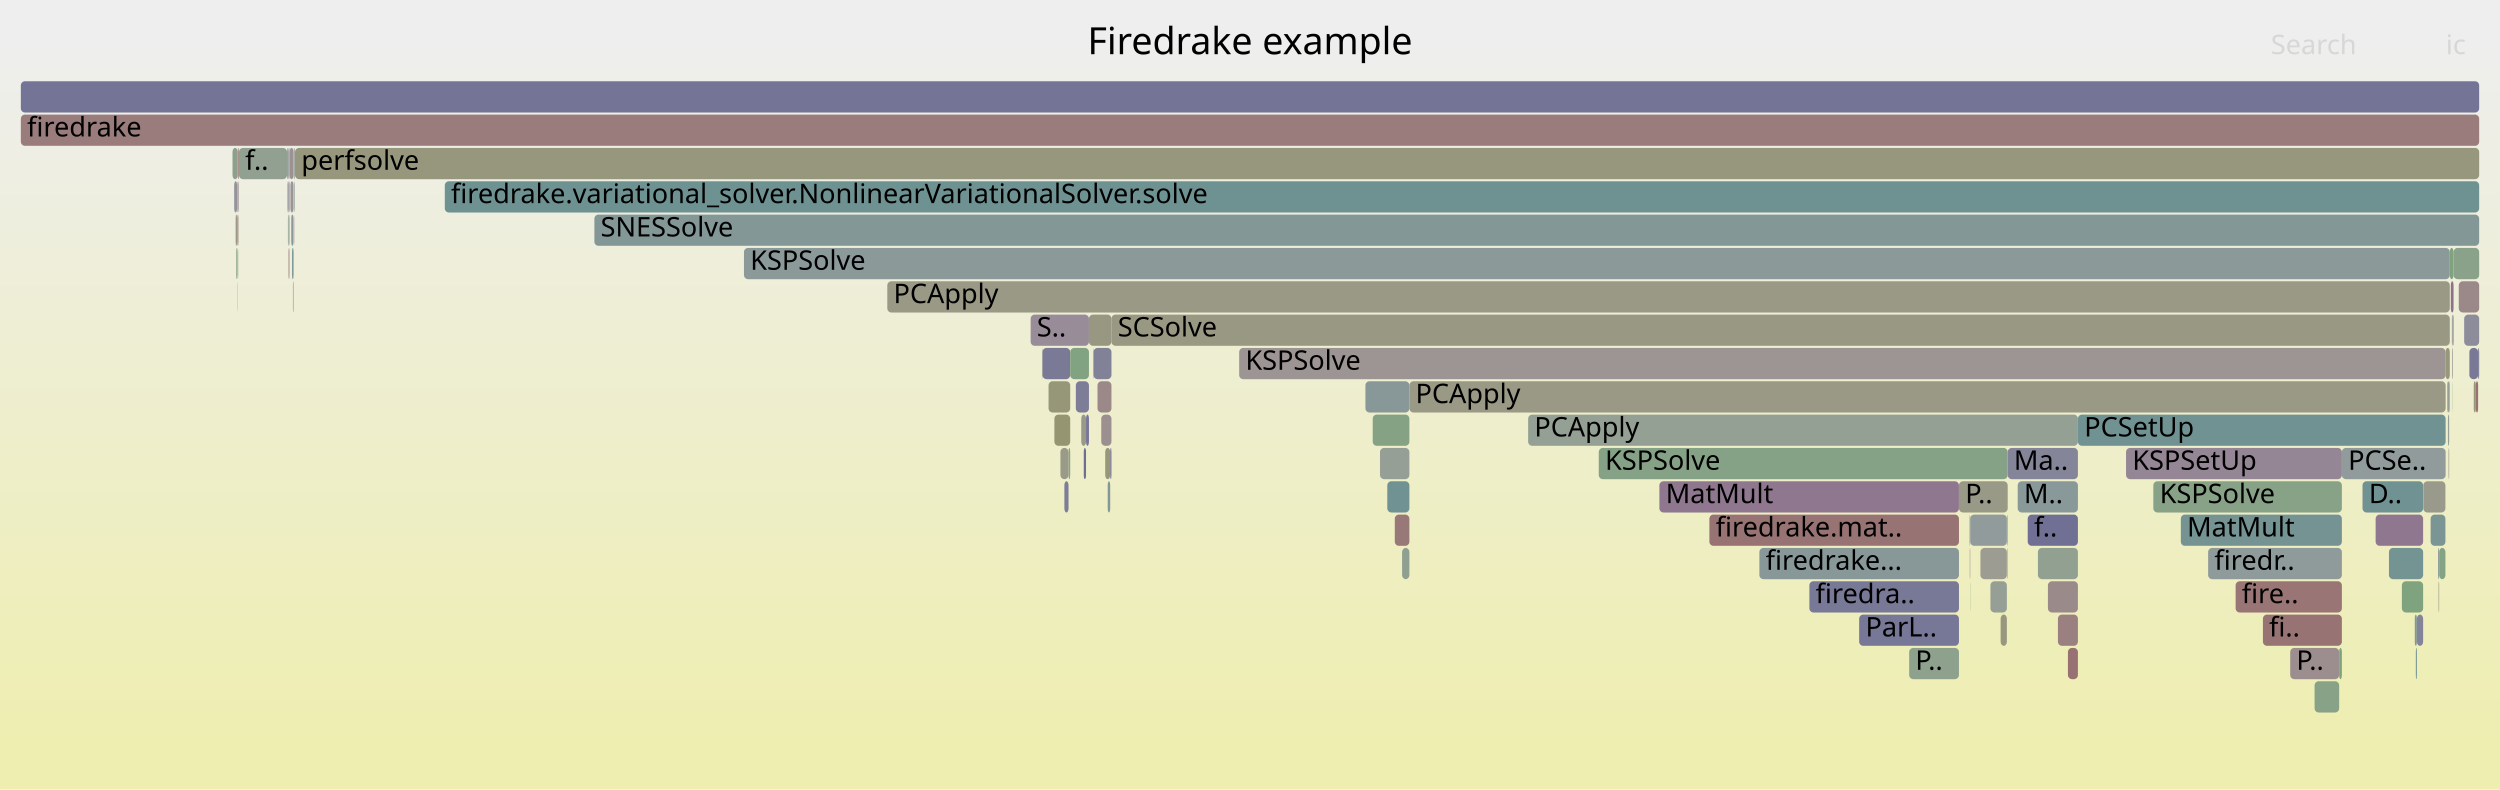
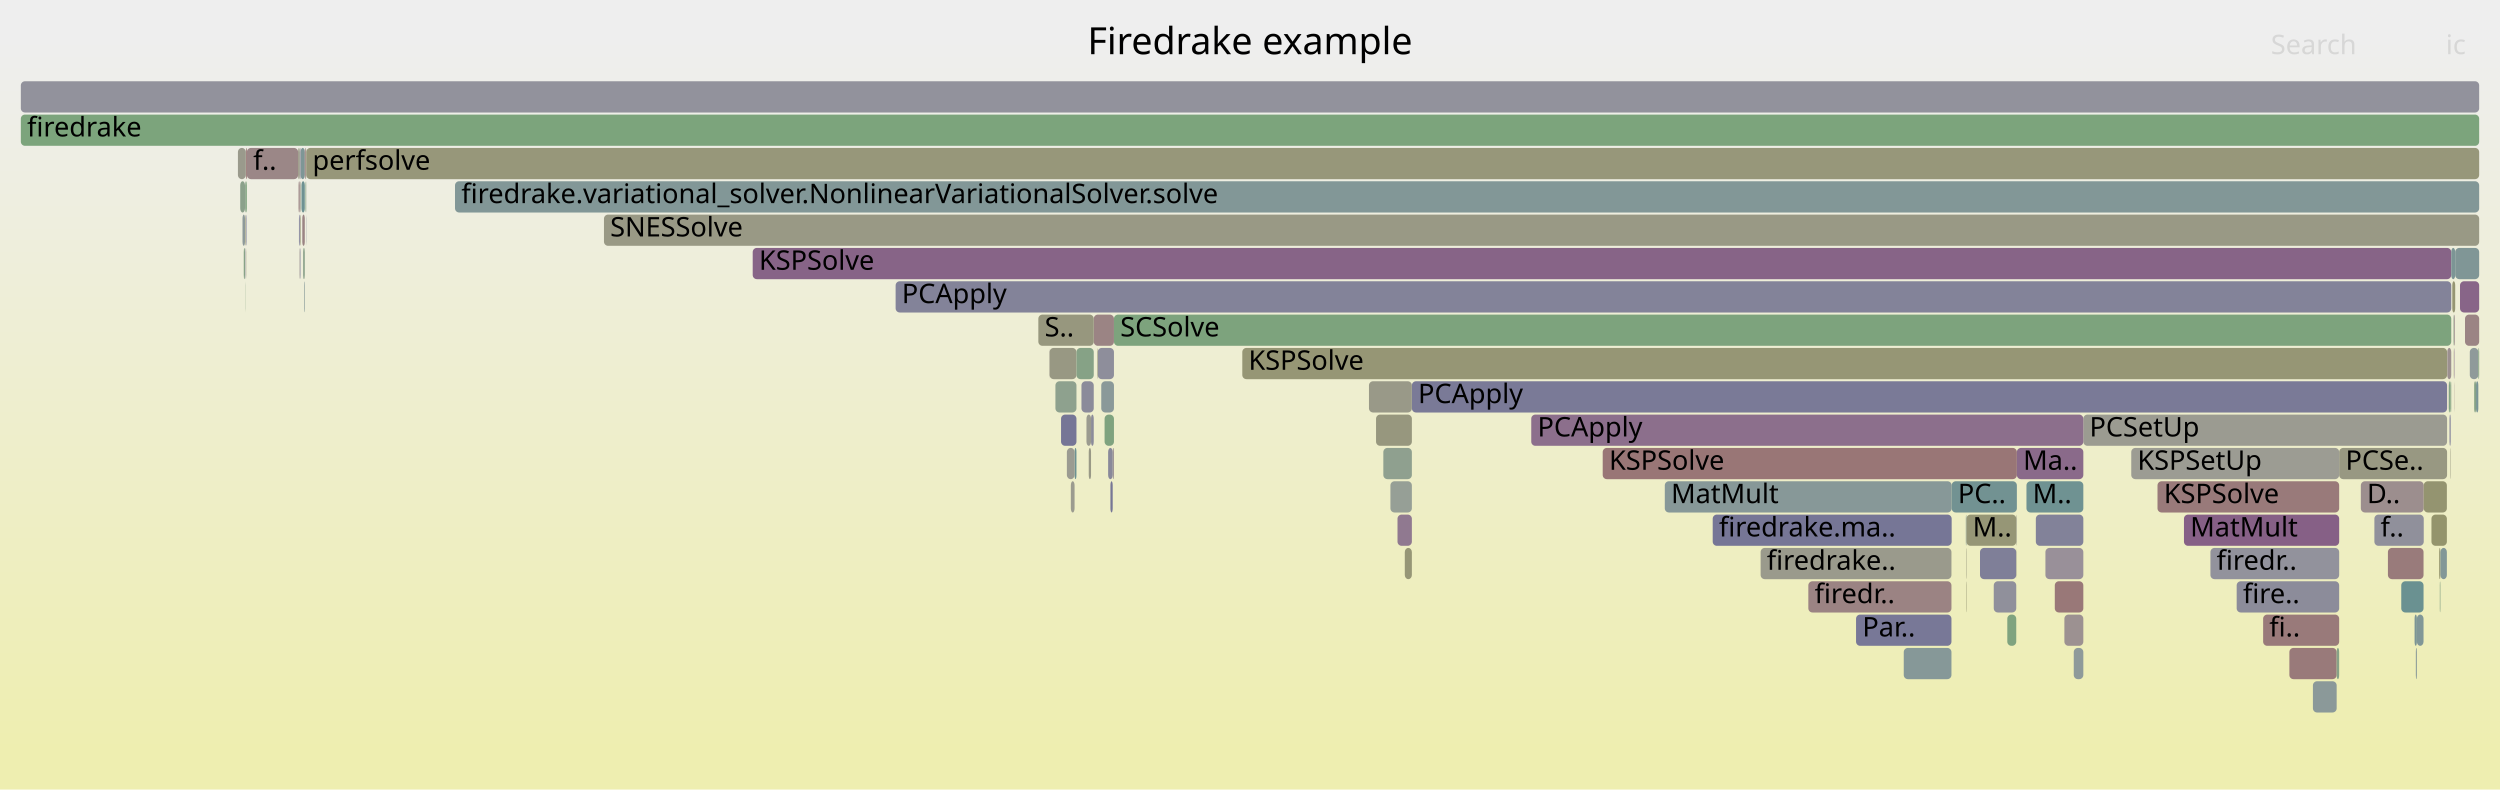
<svg xmlns="http://www.w3.org/2000/svg" version="1.1" width="1200" height="379" viewBox="0 0 1200 379">
  <defs>
    <linearGradient id="background" y1="0" y2="1" x1="0" x2="0">
      <stop stop-color="#eeeeee" offset="5%" />
      <stop stop-color="#eeeeb0" offset="95%" />
    </linearGradient>
  </defs>
  <style type="text/css">
	text { font-family:Verdana; font-size:13px; fill:rgb(0,0,0); }
	#search, #ignorecase { opacity:0.1; cursor:pointer; }
	#search:hover, #search.show, #ignorecase:hover, #ignorecase.show { opacity:1; }
	#subtitle { text-anchor:middle; font-color:rgb(160,160,160); }
	#title { text-anchor:middle; font-size:18px}
	#unzoom { cursor:pointer; }
	#frames &gt; *:hover { stroke:black; stroke-width:0.5; cursor:pointer; }
	.hide { display:none; }
	.parent { opacity:0.5; }
</style>
  <rect x="0.0" y="0" width="1200.0" height="379.0" fill="url(#background)" />
  <text id="title" x="600.00" y="26">Firedrake example</text>
  <text id="details" x="10.00" y="361"> </text>
  <text id="unzoom" x="10.00" y="26" class="hide">Reset Zoom</text>
  <text id="search" x="1090.00" y="26">Search</text>
  <text id="ignorecase" x="1174.00" y="26">ic</text>
  <text id="matched" x="1090.00" y="361"> </text>
  <g id="frames">
    <g>
-       <rect x="1166.7" y="247" width="7.1" height="15.0" fill="rgb(123.414,149.033,149.033)" rx="2" ry="2" />
-       <text x="1169.72" y="257.5" />
-     </g>
-     <g>
-       <rect x="494.7" y="151" width="28.0" height="15.0" fill="rgb(151.165,140.485,151.165)" rx="2" ry="2" />
-       <text x="497.67" y="161.5">S..</text>
-     </g>
-     <g>
-       <rect x="506.1" y="199" width="7.6" height="15.0" fill="rgb(148.906,148.906,113.93)" rx="2" ry="2" />
-       <text x="509.11" y="209.5" />
-     </g>
-     <g>
-       <rect x="114.1" y="71" width="0.5" height="15.0" fill="rgb(152.294,114.252,114.252)" rx="2" ry="2" />
-       <text x="117.12" y="81.5" />
-     </g>
-     <g>
-       <rect x="983.0" y="279" width="14.4" height="15.0" fill="rgb(155.339,137.599,137.599)" rx="2" ry="2" />
-       <text x="985.98" y="289.5" />
-     </g>
-     <g>
-       <rect x="945.5" y="263" width="0.2" height="15.0" fill="rgb(129.255,129.255,152.436)" rx="2" ry="2" />
-       <text x="948.53" y="273.5" />
-     </g>
-     <g>
-       <rect x="973.3" y="247" width="24.1" height="15.0" fill="rgb(111.716,111.716,149.042)" rx="2" ry="2" />
-       <text x="976.32" y="257.5">f..</text>
-     </g>
-     <g>
-       <rect x="1124.1" y="215" width="49.8" height="15.0" fill="rgb(144.996,154.629,154.629)" rx="2" ry="2" />
-       <text x="1127.11" y="225.5">PCSe..</text>
-     </g>
-     <g>
-       <rect x="114.4" y="103" width="0.2" height="15.0" fill="rgb(154.511,131.251,131.251)" rx="2" ry="2" />
-       <text x="117.39" y="113.5" />
-     </g>
-     <g>
-       <rect x="796.5" y="231" width="143.8" height="15.0" fill="rgb(143.302,120.337,143.302)" rx="2" ry="2" />
-       <text x="799.53" y="241.5">MatMult</text>
-     </g>
-     <g>
-       <rect x="1140.3" y="247" width="22.8" height="15.0" fill="rgb(142.691,118.772,142.691)" rx="2" ry="2" />
-       <text x="1143.33" y="257.5" />
-     </g>
-     <g>
-       <rect x="138.7" y="87" width="0.3" height="15.0" fill="rgb(138.132,138.132,154.155)" rx="2" ry="2" />
-       <text x="141.70" y="97.5" />
-     </g>
-     <g>
-       <rect x="113.9" y="119" width="0.2" height="15.0" fill="rgb(124.816,124.816,151.577)" rx="2" ry="2" />
-       <text x="116.91" y="129.5" />
-     </g>
-     <g>
-       <rect x="138.2" y="103" width="0.4" height="15.0" fill="rgb(147.285,159.744,147.285)" rx="2" ry="2" />
-       <text x="141.20" y="113.5" />
-     </g>
-     <g>
-       <rect x="1175.3" y="215" width="0.3" height="15.0" fill="rgb(154.37,154.37,140.409)" rx="2" ry="2" />
-       <text x="1178.33" y="225.5" />
-     </g>
-     <g>
-       <rect x="1189.5" y="167" width="0.5" height="15.0" fill="rgb(119.664,119.664,150.58)" rx="2" ry="2" />
-       <text x="1192.52" y="177.5" />
-     </g>
-     <g>
-       <rect x="111.6" y="71" width="2.5" height="15.0" fill="rgb(139.739,160.973,139.739)" rx="2" ry="2" />
-       <text x="114.60" y="81.5" />
-     </g>
-     <g>
-       <rect x="114.5" y="119" width="0.1" height="15.0" fill="rgb(133.938,161.917,133.938)" rx="2" ry="2" />
-       <text x="117.52" y="129.5" />
-     </g>
-     <g>
-       <rect x="997.4" y="199" width="176.5" height="15.0" fill="rgb(113.482,146.458,146.458)" rx="2" ry="2" />
-       <text x="1000.43" y="209.5">PCSetUp</text>
-     </g>
-     <g>
-       <rect x="114.7" y="71" width="23.1" height="15.0" fill="rgb(144.722,160.162,144.722)" rx="2" ry="2" />
-       <text x="117.68" y="81.5">f..</text>
-     </g>
-     <g>
-       <rect x="662.4" y="215" width="14.1" height="15.0" fill="rgb(149.675,159.355,149.675)" rx="2" ry="2" />
-       <text x="665.41" y="225.5" />
-     </g>
-     <g>
-       <rect x="1176.4" y="135" width="1.3" height="15.0" fill="rgb(140.134,112.219,140.134)" rx="2" ry="2" />
-       <text x="1179.38" y="145.5" />
-     </g>
-     <g>
-       <rect x="503.3" y="183" width="10.4" height="15.0" fill="rgb(150.353,150.353,120.942)" rx="2" ry="2" />
-       <text x="506.26" y="193.5" />
-     </g>
-     <g>
-       <rect x="113.8" y="87" width="0.3" height="15.0" fill="rgb(155.939,142.196,142.196)" rx="2" ry="2" />
-       <text x="116.77" y="97.5" />
-     </g>
-     <g>
-       <rect x="892.4" y="295" width="47.9" height="15.0" fill="rgb(119.458,119.458,150.54)" rx="2" ry="2" />
-       <text x="895.44" y="305.5">ParL..</text>
-     </g>
-     <g>
-       <rect x="1177.7" y="119" width="12.3" height="15.0" fill="rgb(137.877,161.276,137.877)" rx="2" ry="2" />
-       <text x="1180.72" y="129.5" />
-     </g>
-     <g>
-       <rect x="357.1" y="119" width="818.8" height="15.0" fill="rgb(138.607,152.972,152.972)" rx="2" ry="2" />
-       <text x="360.11" y="129.5">KSPSolve</text>
-     </g>
-     <g>
-       <rect x="1177.2" y="167" width="0.2" height="15.0" fill="rgb(140.581,160.836,140.581)" rx="2" ry="2" />
-       <text x="1180.23" y="177.5" />
-     </g>
-     <g>
-       <rect x="10.0" y="55" width="1180.0" height="15.0" fill="rgb(153.593,124.216,124.216)" rx="2" ry="2" />
+       <rect x="1035.6" y="231" width="87.2" height="15.0" fill="rgb(153.266,121.708,121.708)" rx="2" ry="2" />
+       <text x="1038.63" y="241.5">KSPSolve</text>
+     </g>
+     <g>
+       <rect x="670.8" y="247" width="6.9" height="15.0" fill="rgb(143.629,121.175,143.629)" rx="2" ry="2" />
+       <text x="673.83" y="257.5" />
+     </g>
+     <g>
+       <rect x="1098.9" y="311" width="22.7" height="15.0" fill="rgb(153.284,121.845,121.845)" rx="2" ry="2" />
+       <text x="1101.89" y="321.5" />
+     </g>
+     <g>
+       <rect x="146.7" y="71" width="0.3" height="15.0" fill="rgb(138.449,161.183,138.449)" rx="2" ry="2" />
+       <text x="149.73" y="81.5" />
+     </g>
+     <g>
+       <rect x="534.1" y="215" width="0.6" height="15.0" fill="rgb(156.604,147.294,147.294)" rx="2" ry="2" />
+       <text x="537.15" y="225.5" />
+     </g>
+     <g>
+       <rect x="144.7" y="87" width="1.6" height="15.0" fill="rgb(110.275,145.627,145.627)" rx="2" ry="2" />
+       <text x="147.67" y="97.5" />
+     </g>
+     <g>
+       <rect x="218.4" y="87" width="971.6" height="15.0" fill="rgb(129.941,150.725,150.725)" rx="2" ry="2" />
+       <text x="221.45" y="97.5">firedrake.variational_solver.NonlinearVariationalSolver.solve</text>
+     </g>
+     <g>
+       <rect x="1000.0" y="199" width="174.6" height="15.0" fill="rgb(155.31,155.31,144.966)" rx="2" ry="2" />
+       <text x="1002.96" y="209.5">PCSetUp</text>
+     </g>
+     <g>
+       <rect x="1159.6" y="311" width="0.5" height="15.0" fill="rgb(135.918,152.275,152.275)" rx="2" ry="2" />
+       <text x="1162.59" y="321.5" />
+     </g>
+     <g>
+       <rect x="1178.1" y="183" width="0.1" height="15.0" fill="rgb(154.334,129.893,129.893)" rx="2" ry="2" />
+       <text x="1181.07" y="193.5" />
+     </g>
+     <g>
+       <rect x="143.7" y="119" width="0.2" height="15.0" fill="rgb(156.745,148.38,148.38)" rx="2" ry="2" />
+       <text x="146.70" y="129.5" />
+     </g>
+     <g>
+       <rect x="799.1" y="231" width="137.7" height="15.0" fill="rgb(135.415,152.145,152.145)" rx="2" ry="2" />
+       <text x="802.12" y="241.5">MatMult</text>
+     </g>
+     <g>
+       <rect x="943.7" y="263" width="0.2" height="15.0" fill="rgb(151.051,151.051,124.324)" rx="2" ry="2" />
+       <text x="946.67" y="273.5" />
+     </g>
+     <g>
+       <rect x="943.6" y="247" width="0.3" height="15.0" fill="rgb(125.598,149.599,149.599)" rx="2" ry="2" />
+       <text x="946.57" y="257.5" />
+     </g>
+     <g>
+       <rect x="1178.5" y="119" width="11.5" height="15.0" fill="rgb(127.594,150.117,150.117)" rx="2" ry="2" />
+       <text x="1181.47" y="129.5" />
+     </g>
+     <g>
+       <rect x="118.3" y="103" width="0.2" height="15.0" fill="rgb(109.295,109.295,148.573)" rx="2" ry="2" />
+       <text x="121.27" y="113.5" />
+     </g>
+     <g>
+       <rect x="943.9" y="247" width="23.9" height="15.0" fill="rgb(149.792,149.792,118.223)" rx="2" ry="2" />
+       <text x="946.87" y="257.5">M..</text>
+     </g>
+     <g>
+       <rect x="822.1" y="247" width="114.7" height="15.0" fill="rgb(118.474,118.474,150.35)" rx="2" ry="2" />
+       <text x="825.10" y="257.5">firedrake.ma..</text>
+     </g>
+     <g>
+       <rect x="429.9" y="135" width="746.7" height="15.0" fill="rgb(130.726,130.726,152.721)" rx="2" ry="2" />
+       <text x="432.88" y="145.5">PCApply</text>
+     </g>
+     <g>
+       <rect x="525.0" y="151" width="9.7" height="15.0" fill="rgb(154.662,132.412,132.412)" rx="2" ry="2" />
+       <text x="527.96" y="161.5" />
+     </g>
+     <g>
+       <rect x="957.0" y="279" width="10.8" height="15.0" fill="rgb(144.365,144.365,155.361)" rx="2" ry="2" />
+       <text x="959.98" y="289.5" />
+     </g>
+     <g>
+       <rect x="116.4" y="103" width="1.2" height="15.0" fill="rgb(141.512,153.725,153.725)" rx="2" ry="2" />
+       <text x="119.39" y="113.5" />
+     </g>
+     <g>
+       <rect x="533.0" y="231" width="1.1" height="15.0" fill="rgb(119.186,119.186,150.488)" rx="2" ry="2" />
+       <text x="536.05" y="241.5" />
+     </g>
+     <g>
+       <rect x="117.9" y="135" width="0.1" height="15.0" fill="rgb(135.28,161.699,135.28)" rx="2" ry="2" />
+       <text x="120.86" y="145.5" />
+     </g>
+     <g>
+       <rect x="913.8" y="311" width="22.9" height="15.0" fill="rgb(134.007,151.78,151.78)" rx="2" ry="2" />
+       <text x="916.85" y="321.5" />
+     </g>
+     <g>
+       <rect x="1176.3" y="183" width="0.3" height="15.0" fill="rgb(131.868,162.254,131.868)" rx="2" ry="2" />
+       <text x="1179.32" y="193.5" />
+     </g>
+     <g>
+       <rect x="1177.7" y="151" width="0.2" height="15.0" fill="rgb(132.494,162.152,132.494)" rx="2" ry="2" />
+       <text x="1180.67" y="161.5" />
+     </g>
+     <g>
+       <rect x="1122.8" y="215" width="51.8" height="15.0" fill="rgb(152.308,152.308,130.417)" rx="2" ry="2" />
+       <text x="1125.84" y="225.5">PCSe..</text>
+     </g>
+     <g>
+       <rect x="596.3" y="167" width="578.3" height="15.0" fill="rgb(149.516,149.516,116.884)" rx="2" ry="2" />
+       <text x="599.27" y="177.5">KSPSolve</text>
+     </g>
+     <g>
+       <rect x="1178.2" y="151" width="0.2" height="15.0" fill="rgb(154.662,132.407,132.407)" rx="2" ry="2" />
+       <text x="1181.21" y="161.5" />
+     </g>
+     <g>
+       <rect x="1170.8" y="263" width="0.6" height="15.0" fill="rgb(147.809,147.809,108.614)" rx="2" ry="2" />
+       <text x="1173.84" y="273.5" />
+     </g>
+     <g>
+       <rect x="667.4" y="231" width="10.3" height="15.0" fill="rgb(149.785,159.337,149.785)" rx="2" ry="2" />
+       <text x="670.39" y="241.5" />
+     </g>
+     <g>
+       <rect x="118.0" y="71" width="0.5" height="15.0" fill="rgb(152.456,115.495,115.495)" rx="2" ry="2" />
+       <text x="121.00" y="81.5" />
+     </g>
+     <g>
+       <rect x="10.0" y="39" width="1180.0" height="15.0" fill="rgb(145.998,145.998,155.677)" rx="2" ry="2" />
+       <text x="13.00" y="49.5" />
+     </g>
+     <g>
+       <rect x="146.8" y="87" width="0.2" height="15.0" fill="rgb(146.815,159.821,146.815)" rx="2" ry="2" />
+       <text x="149.81" y="97.5" />
+     </g>
+     <g>
+       <rect x="509.3" y="199" width="7.4" height="15.0" fill="rgb(118.408,118.408,150.337)" rx="2" ry="2" />
+       <text x="512.33" y="209.5" />
+     </g>
+     <g>
+       <rect x="1175.5" y="183" width="0.8" height="15.0" fill="rgb(128.766,162.759,128.766)" rx="2" ry="2" />
+       <text x="1178.54" y="193.5" />
+     </g>
+     <g>
+       <rect x="967.8" y="247" width="0.1" height="15.0" fill="rgb(148.596,148.596,112.428)" rx="2" ry="2" />
+       <text x="970.75" y="257.5" />
+     </g>
+     <g>
+       <rect x="526.9" y="167" width="7.8" height="15.0" fill="rgb(141.575,141.575,154.821)" rx="2" ry="2" />
+       <text x="529.86" y="177.5" />
+     </g>
+     <g>
+       <rect x="1177.8" y="167" width="0.1" height="15.0" fill="rgb(147.959,147.959,109.34)" rx="2" ry="2" />
+       <text x="1180.81" y="177.5" />
+     </g>
+     <g>
+       <rect x="963.5" y="295" width="4.3" height="15.0" fill="rgb(127.26,163.004,127.26)" rx="2" ry="2" />
+       <text x="966.55" y="305.5" />
+     </g>
+     <g>
+       <rect x="1176.1" y="215" width="0.2" height="15.0" fill="rgb(152.078,152.078,129.3)" rx="2" ry="2" />
+       <text x="1179.10" y="225.5" />
+     </g>
+     <g>
+       <rect x="769.3" y="215" width="198.8" height="15.0" fill="rgb(152.757,117.801,117.801)" rx="2" ry="2" />
+       <text x="772.35" y="225.5">KSPSolve</text>
+     </g>
+     <g>
+       <rect x="995.4" y="311" width="4.6" height="15.0" fill="rgb(142.414,153.959,153.959)" rx="2" ry="2" />
+       <text x="998.43" y="321.5" />
+     </g>
+     <g>
+       <rect x="530.2" y="199" width="4.5" height="15.0" fill="rgb(127.009,163.045,127.009)" rx="2" ry="2" />
+       <text x="533.24" y="209.5" />
+     </g>
+     <g>
+       <rect x="145.1" y="103" width="1.2" height="15.0" fill="rgb(154.64,132.24,132.24)" rx="2" ry="2" />
+       <text x="148.08" y="113.5" />
+     </g>
+     <g>
+       <rect x="498.4" y="151" width="26.6" height="15.0" fill="rgb(151.32,151.32,125.629)" rx="2" ry="2" />
+       <text x="501.43" y="161.5">S..</text>
+     </g>
+     <g>
+       <rect x="114.2" y="71" width="3.8" height="15.0" fill="rgb(154.318,154.318,140.159)" rx="2" ry="2" />
+       <text x="117.21" y="81.5" />
+     </g>
+     <g>
+       <rect x="1048.3" y="247" width="74.5" height="15.0" fill="rgb(133.973,96.43,133.973)" rx="2" ry="2" />
+       <text x="1051.30" y="257.5">MatMult</text>
+     </g>
+     <g>
+       <rect x="735.0" y="199" width="265.0" height="15.0" fill="rgb(139.811,111.391,139.811)" rx="2" ry="2" />
+       <text x="738.01" y="209.5">PCApply</text>
+     </g>
+     <g>
+       <rect x="950.4" y="263" width="17.4" height="15.0" fill="rgb(126.617,126.617,151.926)" rx="2" ry="2" />
+       <text x="953.43" y="273.5" />
+     </g>
+     <g>
+       <rect x="1061.0" y="263" width="61.8" height="15.0" fill="rgb(145.958,145.958,155.669)" rx="2" ry="2" />
+       <text x="1063.96" y="273.5">firedr..</text>
+     </g>
+     <g>
+       <rect x="1171.1" y="279" width="0.3" height="15.0" fill="rgb(134.337,161.852,134.337)" rx="2" ry="2" />
+       <text x="1174.11" y="289.5" />
+     </g>
+     <g>
+       <rect x="523.7" y="199" width="1.3" height="15.0" fill="rgb(138.553,138.553,154.236)" rx="2" ry="2" />
+       <text x="526.69" y="209.5" />
+     </g>
+     <g>
+       <rect x="1073.6" y="279" width="49.2" height="15.0" fill="rgb(139.597,139.597,154.438)" rx="2" ry="2" />
+       <text x="1076.62" y="289.5">fire..</text>
+     </g>
+     <g>
+       <rect x="943.7" y="279" width="0.2" height="15.0" fill="rgb(149.417,149.417,116.407)" rx="2" ry="2" />
+       <text x="946.75" y="289.5" />
+     </g>
+     <g>
+       <rect x="10.0" y="55" width="1180.0" height="15.0" fill="rgb(123.732,163.578,123.732)" rx="2" ry="2" />
      <text x="13.00" y="65.5">firedrake</text>
    </g>
    <g>
-       <rect x="1163.2" y="231" width="10.6" height="15.0" fill="rgb(154.238,154.238,139.768)" rx="2" ry="2" />
-       <text x="1166.18" y="241.5" />
-     </g>
-     <g>
-       <rect x="519.0" y="199" width="2.3" height="15.0" fill="rgb(153.362,153.362,135.524)" rx="2" ry="2" />
-       <text x="521.96" y="209.5" />
-     </g>
-     <g>
-       <rect x="655.4" y="183" width="21.1" height="15.0" fill="rgb(135.809,152.247,152.247)" rx="2" ry="2" />
-       <text x="658.35" y="193.5" />
-     </g>
-     <g>
-       <rect x="945.4" y="247" width="0.3" height="15.0" fill="rgb(152.605,152.605,131.854)" rx="2" ry="2" />
-       <text x="948.42" y="257.5" />
-     </g>
-     <g>
-       <rect x="500.2" y="167" width="0.2" height="15.0" fill="rgb(151.276,151.276,125.414)" rx="2" ry="2" />
-       <text x="503.23" y="177.5" />
-     </g>
-     <g>
-       <rect x="1099.3" y="311" width="23.5" height="15.0" fill="rgb(155.948,142.268,142.268)" rx="2" ry="2" />
-       <text x="1102.26" y="321.5">P..</text>
-     </g>
-     <g>
-       <rect x="1159.6" y="311" width="0.5" height="15.0" fill="rgb(111.887,146.045,146.045)" rx="2" ry="2" />
-       <text x="1162.60" y="321.5" />
-     </g>
-     <g>
-       <rect x="137.8" y="71" width="0.8" height="15.0" fill="rgb(143.786,154.315,154.315)" rx="2" ry="2" />
-       <text x="140.78" y="81.5" />
-     </g>
-     <g>
-       <rect x="1170.5" y="279" width="0.3" height="15.0" fill="rgb(153.559,153.559,136.477)" rx="2" ry="2" />
-       <text x="1173.52" y="289.5" />
-     </g>
-     <g>
-       <rect x="531.7" y="231" width="1.2" height="15.0" fill="rgb(130.364,150.835,150.835)" rx="2" ry="2" />
-       <text x="534.69" y="241.5" />
-     </g>
-     <g>
-       <rect x="138.4" y="119" width="0.2" height="15.0" fill="rgb(152.537,116.119,116.119)" rx="2" ry="2" />
-       <text x="141.44" y="129.5" />
-     </g>
-     <g>
-       <rect x="114.3" y="87" width="0.3" height="15.0" fill="rgb(155.854,141.549,141.549)" rx="2" ry="2" />
-       <text x="117.26" y="97.5" />
-     </g>
-     <g>
-       <rect x="1187.4" y="183" width="1.0" height="15.0" fill="rgb(150.621,150.621,122.242)" rx="2" ry="2" />
-       <text x="1190.41" y="193.5" />
-     </g>
-     <g>
-       <rect x="285.3" y="103" width="904.7" height="15.0" fill="rgb(130.782,150.944,150.944)" rx="2" ry="2" />
-       <text x="288.29" y="113.5">SNESSolve</text>
-     </g>
-     <g>
-       <rect x="960.3" y="295" width="3.0" height="15.0" fill="rgb(151.819,151.819,128.046)" rx="2" ry="2" />
-       <text x="963.33" y="305.5" />
-     </g>
-     <g>
-       <rect x="1175.0" y="199" width="0.6" height="15.0" fill="rgb(148.968,159.47,148.968)" rx="2" ry="2" />
-       <text x="1178.02" y="209.5" />
-     </g>
-     <g>
-       <rect x="950.6" y="263" width="12.7" height="15.0" fill="rgb(155.68,155.68,146.757)" rx="2" ry="2" />
-       <text x="953.59" y="273.5" />
-     </g>
-     <g>
-       <rect x="140.2" y="119" width="0.7" height="15.0" fill="rgb(112.715,146.259,146.259)" rx="2" ry="2" />
-       <text x="143.16" y="129.5" />
-     </g>
-     <g>
-       <rect x="1176.9" y="151" width="0.3" height="15.0" fill="rgb(123.093,148.95,148.95)" rx="2" ry="2" />
-       <text x="1179.90" y="161.5" />
-     </g>
-     <g>
-       <rect x="1059.9" y="263" width="64.2" height="15.0" fill="rgb(142.732,154.042,154.042)" rx="2" ry="2" />
-       <text x="1062.92" y="273.5">firedr..</text>
-     </g>
-     <g>
-       <rect x="987.8" y="295" width="9.6" height="15.0" fill="rgb(154.031,127.575,127.575)" rx="2" ry="2" />
-       <text x="990.80" y="305.5" />
-     </g>
-     <g>
-       <rect x="521.3" y="199" width="1.4" height="15.0" fill="rgb(118.367,118.367,150.329)" rx="2" ry="2" />
-       <text x="524.34" y="209.5" />
-     </g>
-     <g>
-       <rect x="500.4" y="167" width="13.3" height="15.0" fill="rgb(121.578,121.578,150.951)" rx="2" ry="2" />
-       <text x="503.41" y="177.5" />
-     </g>
-     <g>
-       <rect x="940.3" y="231" width="23.4" height="15.0" fill="rgb(153.488,153.488,136.134)" rx="2" ry="2" />
-       <text x="943.32" y="241.5">P..</text>
-     </g>
-     <g>
-       <rect x="141.5" y="103" width="0.1" height="15.0" fill="rgb(138.936,109.149,138.936)" rx="2" ry="2" />
-       <text x="144.52" y="113.5" />
-     </g>
-     <g>
-       <rect x="963.3" y="247" width="0.1" height="15.0" fill="rgb(147.043,159.784,147.043)" rx="2" ry="2" />
-       <text x="966.30" y="257.5" />
-     </g>
-     <g>
-       <rect x="524.9" y="167" width="8.6" height="15.0" fill="rgb(129.376,129.376,152.46)" rx="2" ry="2" />
-       <text x="527.88" y="177.5" />
-     </g>
-     <g>
-       <rect x="963.5" y="263" width="0.2" height="15.0" fill="rgb(127.216,127.216,152.042)" rx="2" ry="2" />
-       <text x="966.53" y="273.5" />
-     </g>
-     <g>
-       <rect x="425.9" y="135" width="750.0" height="15.0" fill="rgb(153.061,153.061,134.063)" rx="2" ry="2" />
-       <text x="428.89" y="145.5">PCApply</text>
-     </g>
-     <g>
-       <rect x="1122.8" y="311" width="1.3" height="15.0" fill="rgb(124.666,163.426,124.666)" rx="2" ry="2" />
-       <text x="1125.81" y="321.5" />
-     </g>
-     <g>
-       <rect x="1170.3" y="263" width="0.5" height="15.0" fill="rgb(133.062,151.535,151.535)" rx="2" ry="2" />
-       <text x="1173.25" y="273.5" />
-     </g>
-     <g>
-       <rect x="1134.0" y="231" width="29.1" height="15.0" fill="rgb(112.822,146.287,146.287)" rx="2" ry="2" />
-       <text x="1137.04" y="241.5">D..</text>
-     </g>
-     <g>
-       <rect x="733.5" y="199" width="263.9" height="15.0" fill="rgb(148.267,159.585,148.267)" rx="2" ry="2" />
-       <text x="736.48" y="209.5">PCApply</text>
-     </g>
-     <g>
-       <rect x="140.6" y="135" width="0.3" height="15.0" fill="rgb(151.874,151.874,128.314)" rx="2" ry="2" />
-       <text x="143.63" y="145.5" />
-     </g>
-     <g>
-       <rect x="113.4" y="119" width="0.4" height="15.0" fill="rgb(135.694,161.631,135.694)" rx="2" ry="2" />
-       <text x="116.44" y="129.5" />
-     </g>
-     <g>
-       <rect x="669.5" y="247" width="7.0" height="15.0" fill="rgb(153.081,120.29,120.29)" rx="2" ry="2" />
-       <text x="672.45" y="257.5" />
-     </g>
-     <g>
-       <rect x="141.4" y="71" width="0.2" height="15.0" fill="rgb(136.17,161.554,136.17)" rx="2" ry="2" />
-       <text x="144.38" y="81.5" />
-     </g>
-     <g>
-       <rect x="1174.6" y="183" width="0.2" height="15.0" fill="rgb(155.03,135.231,135.231)" rx="2" ry="2" />
-       <text x="1177.58" y="193.5" />
-     </g>
-     <g>
-       <rect x="1086.2" y="295" width="37.9" height="15.0" fill="rgb(152.403,115.093,115.093)" rx="2" ry="2" />
-       <text x="1089.15" y="305.5">fi..</text>
-     </g>
-     <g>
-       <rect x="1175.6" y="183" width="0.3" height="15.0" fill="rgb(151.937,151.937,128.62)" rx="2" ry="2" />
-       <text x="1178.55" y="193.5" />
-     </g>
-     <g>
-       <rect x="141.6" y="71" width="1048.4" height="15.0" fill="rgb(151.373,151.373,125.885)" rx="2" ry="2" />
-       <text x="144.63" y="81.5">perfsolve</text>
-     </g>
-     <g>
-       <rect x="963.4" y="247" width="0.3" height="15.0" fill="rgb(147.361,159.732,147.361)" rx="2" ry="2" />
-       <text x="966.44" y="257.5" />
-     </g>
-     <g>
-       <rect x="1073.1" y="279" width="51.0" height="15.0" fill="rgb(152.606,116.648,116.648)" rx="2" ry="2" />
-       <text x="1076.05" y="289.5">fire..</text>
-     </g>
-     <g>
-       <rect x="113.8" y="103" width="0.3" height="15.0" fill="rgb(122.868,122.868,151.2)" rx="2" ry="2" />
-       <text x="116.84" y="113.5" />
-     </g>
-     <g>
-       <rect x="112.4" y="87" width="1.4" height="15.0" fill="rgb(146.885,146.885,155.849)" rx="2" ry="2" />
-       <text x="115.40" y="97.5" />
-     </g>
-     <g>
-       <rect x="1185.3" y="167" width="4.2" height="15.0" fill="rgb(120.725,120.725,150.786)" rx="2" ry="2" />
-       <text x="1188.28" y="177.5" />
-     </g>
-     <g>
-       <rect x="955.4" y="279" width="7.9" height="15.0" fill="rgb(149.939,159.312,149.939)" rx="2" ry="2" />
-       <text x="958.45" y="289.5" />
-     </g>
-     <g>
-       <rect x="141.0" y="71" width="0.4" height="15.0" fill="rgb(147.092,147.092,155.889)" rx="2" ry="2" />
-       <text x="143.99" y="81.5" />
-     </g>
-     <g>
-       <rect x="526.8" y="183" width="6.7" height="15.0" fill="rgb(155.097,135.745,135.745)" rx="2" ry="2" />
-       <text x="529.75" y="193.5" />
-     </g>
-     <g>
-       <rect x="594.8" y="167" width="579.1" height="15.0" fill="rgb(156.669,147.798,147.798)" rx="2" ry="2" />
-       <text x="597.80" y="177.5">KSPSolve</text>
-     </g>
-     <g>
-       <rect x="139.0" y="71" width="1.9" height="15.0" fill="rgb(156.487,146.397,146.397)" rx="2" ry="2" />
-       <text x="141.99" y="81.5" />
-     </g>
-     <g>
-       <rect x="141.5" y="87" width="0.1" height="15.0" fill="rgb(154.058,127.776,127.776)" rx="2" ry="2" />
-       <text x="144.45" y="97.5" />
-     </g>
-     <g>
-       <rect x="1152.9" y="279" width="10.2" height="15.0" fill="rgb(125.749,163.25,125.749)" rx="2" ry="2" />
-       <text x="1155.87" y="289.5" />
-     </g>
-     <g>
-       <rect x="139.8" y="103" width="1.1" height="15.0" fill="rgb(137.454,152.673,152.673)" rx="2" ry="2" />
-       <text x="142.78" y="113.5" />
-     </g>
-     <g>
-       <rect x="868.5" y="279" width="71.8" height="15.0" fill="rgb(120.22,120.22,150.688)" rx="2" ry="2" />
-       <text x="871.48" y="289.5">firedra..</text>
-     </g>
-     <g>
-       <rect x="530.5" y="215" width="2.4" height="15.0" fill="rgb(150.64,150.64,122.333)" rx="2" ry="2" />
-       <text x="533.48" y="225.5" />
-     </g>
-     <g>
-       <rect x="658.9" y="199" width="17.6" height="15.0" fill="rgb(132.875,162.09,132.875)" rx="2" ry="2" />
-       <text x="661.88" y="209.5" />
-     </g>
-     <g>
-       <rect x="509.0" y="215" width="3.9" height="15.0" fill="rgb(153.767,153.767,137.487)" rx="2" ry="2" />
-       <text x="511.97" y="225.5" />
-     </g>
-     <g>
-       <rect x="992.6" y="311" width="4.8" height="15.0" fill="rgb(152.267,114.046,114.046)" rx="2" ry="2" />
-       <text x="995.62" y="321.5" />
-     </g>
-     <g>
-       <rect x="978.2" y="263" width="19.2" height="15.0" fill="rgb(144.611,160.18,144.611)" rx="2" ry="2" />
-       <text x="981.15" y="273.5" />
-     </g>
-     <g>
-       <rect x="963.7" y="215" width="33.7" height="15.0" fill="rgb(133.058,133.058,153.172)" rx="2" ry="2" />
-       <text x="966.65" y="225.5">Ma..</text>
-     </g>
-     <g>
-       <rect x="113.1" y="103" width="0.7" height="15.0" fill="rgb(152.576,152.576,131.713)" rx="2" ry="2" />
-       <text x="116.10" y="113.5" />
-     </g>
-     <g>
-       <rect x="510.9" y="231" width="2.0" height="15.0" fill="rgb(124.763,124.763,151.567)" rx="2" ry="2" />
-       <text x="513.92" y="241.5" />
-     </g>
-     <g>
-       <rect x="1180.2" y="135" width="9.8" height="15.0" fill="rgb(155.181,136.386,136.386)" rx="2" ry="2" />
-       <text x="1183.24" y="145.5" />
-     </g>
-     <g>
-       <rect x="138.8" y="119" width="0.2" height="15.0" fill="rgb(111.287,145.889,145.889)" rx="2" ry="2" />
-       <text x="141.84" y="129.5" />
-     </g>
-     <g>
-       <rect x="1177.3" y="183" width="0.1" height="15.0" fill="rgb(135.779,161.617,135.779)" rx="2" ry="2" />
-       <text x="1180.30" y="193.5" />
-     </g>
-     <g>
-       <rect x="1175.9" y="119" width="1.8" height="15.0" fill="rgb(127.485,162.967,127.485)" rx="2" ry="2" />
-       <text x="1178.86" y="129.5" />
-     </g>
-     <g>
-       <rect x="528.6" y="199" width="4.9" height="15.0" fill="rgb(156.09,143.357,143.357)" rx="2" ry="2" />
-       <text x="531.62" y="209.5" />
-     </g>
-     <g>
-       <rect x="1177.0" y="167" width="0.2" height="15.0" fill="rgb(148.652,134.045,148.652)" rx="2" ry="2" />
-       <text x="1180.04" y="177.5" />
-     </g>
-     <g>
-       <rect x="945.6" y="279" width="0.1" height="15.0" fill="rgb(133.9,161.923,133.9)" rx="2" ry="2" />
-       <text x="948.60" y="289.5" />
-     </g>
-     <g>
-       <rect x="10.0" y="39" width="1180.0" height="15.0" fill="rgb(115.696,115.696,149.812)" rx="2" ry="2" />
-       <text x="13.00" y="49.5" />
-     </g>
-     <g>
-       <rect x="676.5" y="183" width="497.4" height="15.0" fill="rgb(152.815,152.815,132.874)" rx="2" ry="2" />
-       <text x="679.45" y="193.5">PCApply</text>
-     </g>
-     <g>
-       <rect x="139.4" y="87" width="1.5" height="15.0" fill="rgb(156.765,148.53,148.53)" rx="2" ry="2" />
-       <text x="142.39" y="97.5" />
-     </g>
-     <g>
-       <rect x="945.7" y="247" width="17.6" height="15.0" fill="rgb(144.59,154.523,154.523)" rx="2" ry="2" />
-       <text x="948.73" y="257.5" />
-     </g>
-     <g>
-       <rect x="520.2" y="215" width="1.1" height="15.0" fill="rgb(111.073,111.073,148.917)" rx="2" ry="2" />
-       <text x="523.16" y="225.5" />
-     </g>
-     <g>
-       <rect x="1160.1" y="295" width="3.0" height="15.0" fill="rgb(131.18,131.18,152.809)" rx="2" ry="2" />
-       <text x="1163.10" y="305.5" />
-     </g>
-     <g>
-       <rect x="767.4" y="215" width="196.3" height="15.0" fill="rgb(134.424,161.838,134.424)" rx="2" ry="2" />
-       <text x="770.42" y="225.5">KSPSolve</text>
-     </g>
-     <g>
-       <rect x="138.6" y="71" width="0.4" height="15.0" fill="rgb(149.895,159.319,149.895)" rx="2" ry="2" />
-       <text x="141.63" y="81.5" />
-     </g>
-     <g>
-       <rect x="138.8" y="103" width="0.2" height="15.0" fill="rgb(154.126,128.299,128.299)" rx="2" ry="2" />
-       <text x="141.77" y="113.5" />
-     </g>
-     <g>
-       <rect x="213.5" y="87" width="976.5" height="15.0" fill="rgb(110.133,145.59,145.59)" rx="2" ry="2" />
-       <text x="216.46" y="97.5">firedrake.variational_solver.NonlinearVariationalSolver.solve</text>
-     </g>
-     <g>
-       <rect x="665.9" y="231" width="10.6" height="15.0" fill="rgb(112.014,146.078,146.078)" rx="2" ry="2" />
-       <text x="668.93" y="241.5" />
-     </g>
-     <g>
-       <rect x="1174.8" y="183" width="0.8" height="15.0" fill="rgb(149.463,159.39,149.463)" rx="2" ry="2" />
-       <text x="1177.75" y="193.5" />
-     </g>
-     <g>
-       <rect x="1173.9" y="167" width="2.0" height="15.0" fill="rgb(150.674,150.674,122.497)" rx="2" ry="2" />
-       <text x="1176.93" y="177.5" />
-     </g>
-     <g>
-       <rect x="1170.8" y="263" width="3.0" height="15.0" fill="rgb(132.017,162.23,132.017)" rx="2" ry="2" />
-       <text x="1173.78" y="273.5" />
-     </g>
-     <g>
-       <rect x="1177.2" y="151" width="0.2" height="15.0" fill="rgb(154.969,134.763,134.763)" rx="2" ry="2" />
-       <text x="1180.15" y="161.5" />
-     </g>
-     <g>
-       <rect x="114.0" y="135" width="0.1" height="15.0" fill="rgb(117.69,117.69,150.198)" rx="2" ry="2" />
-       <text x="116.98" y="145.5" />
-     </g>
-     <g>
-       <rect x="1020.5" y="215" width="103.6" height="15.0" fill="rgb(148.716,134.211,148.716)" rx="2" ry="2" />
-       <text x="1023.51" y="225.5">KSPSetUp</text>
-     </g>
-     <g>
-       <rect x="1159.1" y="295" width="1.0" height="15.0" fill="rgb(131.437,151.113,151.113)" rx="2" ry="2" />
-       <text x="1162.05" y="305.5" />
-     </g>
-     <g>
-       <rect x="1033.6" y="231" width="90.5" height="15.0" fill="rgb(135.459,161.669,135.459)" rx="2" ry="2" />
-       <text x="1036.65" y="241.5">KSPSolve</text>
-     </g>
-     <g>
-       <rect x="138.0" y="87" width="0.6" height="15.0" fill="rgb(142.293,142.293,154.96)" rx="2" ry="2" />
-       <text x="140.99" y="97.5" />
-     </g>
-     <g>
-       <rect x="533.5" y="151" width="642.4" height="15.0" fill="rgb(152.376,152.376,130.744)" rx="2" ry="2" />
-       <text x="536.53" y="161.5">SCSolve</text>
-     </g>
-     <g>
-       <rect x="968.5" y="231" width="28.9" height="15.0" fill="rgb(137.471,152.678,152.678)" rx="2" ry="2" />
-       <text x="971.49" y="241.5">M..</text>
-     </g>
-     <g>
-       <rect x="916.4" y="311" width="23.9" height="15.0" fill="rgb(140.788,160.802,140.788)" rx="2" ry="2" />
-       <text x="919.36" y="321.5">P..</text>
-     </g>
-     <g>
-       <rect x="141.2" y="87" width="0.2" height="15.0" fill="rgb(117.822,147.584,147.584)" rx="2" ry="2" />
-       <text x="144.19" y="97.5" />
-     </g>
-     <g>
-       <rect x="524.7" y="167" width="0.2" height="15.0" fill="rgb(150.844,150.844,123.32)" rx="2" ry="2" />
-       <text x="527.70" y="177.5" />
-     </g>
-     <g>
-       <rect x="532.9" y="215" width="0.6" height="15.0" fill="rgb(116.779,116.779,150.022)" rx="2" ry="2" />
-       <text x="535.88" y="225.5" />
-     </g>
-     <g>
-       <rect x="513.7" y="167" width="9.0" height="15.0" fill="rgb(129.961,162.564,129.961)" rx="2" ry="2" />
-       <text x="516.74" y="177.5" />
-     </g>
-     <g>
-       <rect x="1146.7" y="263" width="16.4" height="15.0" fill="rgb(116.493,147.239,147.239)" rx="2" ry="2" />
-       <text x="1149.69" y="273.5" />
-     </g>
-     <g>
-       <rect x="673.0" y="263" width="3.5" height="15.0" fill="rgb(144.206,160.246,144.206)" rx="2" ry="2" />
-       <text x="675.95" y="273.5" />
-     </g>
-     <g>
-       <rect x="1188.4" y="183" width="1.1" height="15.0" fill="rgb(152.313,114.399,114.399)" rx="2" ry="2" />
-       <text x="1191.42" y="193.5" />
-     </g>
-     <g>
-       <rect x="1177.4" y="151" width="0.3" height="15.0" fill="rgb(104.906,144.235,144.235)" rx="2" ry="2" />
-       <text x="1180.45" y="161.5" />
-     </g>
-     <g>
-       <rect x="820.5" y="247" width="119.8" height="15.0" fill="rgb(152.417,115.199,115.199)" rx="2" ry="2" />
-       <text x="823.53" y="257.5">firedrake.mat..</text>
-     </g>
-     <g>
-       <rect x="516.4" y="183" width="6.3" height="15.0" fill="rgb(125.453,125.453,151.701)" rx="2" ry="2" />
-       <text x="519.35" y="193.5" />
-     </g>
-     <g>
-       <rect x="844.5" y="263" width="95.8" height="15.0" fill="rgb(135.608,152.195,152.195)" rx="2" ry="2" />
-       <text x="847.53" y="273.5">firedrake...</text>
-     </g>
-     <g>
-       <rect x="1046.8" y="247" width="77.3" height="15.0" fill="rgb(116.543,147.252,147.252)" rx="2" ry="2" />
-       <text x="1049.79" y="257.5">MatMult</text>
-     </g>
-     <g>
-       <rect x="522.7" y="151" width="10.8" height="15.0" fill="rgb(152.311,152.311,130.432)" rx="2" ry="2" />
-       <text x="525.74" y="161.5" />
-     </g>
-     <g>
-       <rect x="512.9" y="215" width="0.8" height="15.0" fill="rgb(137.74,161.298,137.74)" rx="2" ry="2" />
-       <text x="515.86" y="225.5" />
-     </g>
-     <g>
-       <rect x="1182.8" y="151" width="7.2" height="15.0" fill="rgb(140.409,140.409,154.595)" rx="2" ry="2" />
-       <text x="1185.76" y="161.5" />
-     </g>
-     <g>
-       <rect x="1111.0" y="327" width="11.8" height="15.0" fill="rgb(135.468,161.668,135.468)" rx="2" ry="2" />
-       <text x="1114.04" y="337.5" />
+       <rect x="143.3" y="87" width="0.6" height="15.0" fill="rgb(154.579,131.775,131.775)" rx="2" ry="2" />
+       <text x="146.25" y="97.5" />
+     </g>
+     <g>
+       <rect x="146.9" y="103" width="0.1" height="15.0" fill="rgb(126.811,126.811,151.963)" rx="2" ry="2" />
+       <text x="149.88" y="113.5" />
+     </g>
+     <g>
+       <rect x="514.0" y="231" width="1.8" height="15.0" fill="rgb(155.006,155.006,143.492)" rx="2" ry="2" />
+       <text x="516.96" y="241.5" />
+     </g>
+     <g>
+       <rect x="117.7" y="103" width="0.3" height="15.0" fill="rgb(150.851,150.851,123.353)" rx="2" ry="2" />
+       <text x="120.71" y="113.5" />
+     </g>
+     <g>
+       <rect x="1121.6" y="311" width="1.2" height="15.0" fill="rgb(135.391,161.681,135.391)" rx="2" ry="2" />
+       <text x="1124.56" y="321.5" />
+     </g>
+     <g>
+       <rect x="515.8" y="215" width="0.9" height="15.0" fill="rgb(108.058,145.052,145.052)" rx="2" ry="2" />
+       <text x="518.82" y="225.5" />
+     </g>
+     <g>
+       <rect x="503.8" y="167" width="12.9" height="15.0" fill="rgb(152.468,152.468,131.19)" rx="2" ry="2" />
+       <text x="506.82" y="177.5" />
+     </g>
+     <g>
+       <rect x="117.0" y="119" width="0.6" height="15.0" fill="rgb(135.301,161.695,135.301)" rx="2" ry="2" />
+       <text x="120.01" y="129.5" />
+     </g>
+     <g>
+       <rect x="516.7" y="167" width="8.3" height="15.0" fill="rgb(134.221,161.871,134.221)" rx="2" ry="2" />
+       <text x="519.67" y="177.5" />
+     </g>
+     <g>
+       <rect x="990.9" y="295" width="9.1" height="15.0" fill="rgb(156.355,145.391,145.391)" rx="2" ry="2" />
+       <text x="993.88" y="305.5" />
+     </g>
+     <g>
+       <rect x="1171.4" y="263" width="3.1" height="15.0" fill="rgb(130.475,150.864,150.864)" rx="2" ry="2" />
+       <text x="1174.38" y="273.5" />
+     </g>
+     <g>
+       <rect x="1174.7" y="167" width="1.9" height="15.0" fill="rgb(156.176,144.017,144.017)" rx="2" ry="2" />
+       <text x="1177.73" y="177.5" />
+     </g>
+     <g>
+       <rect x="146.0" y="135" width="0.3" height="15.0" fill="rgb(131.175,151.045,151.045)" rx="2" ry="2" />
+       <text x="148.97" y="145.5" />
+     </g>
+     <g>
+       <rect x="1178.0" y="167" width="0.2" height="15.0" fill="rgb(141.621,116.03,141.621)" rx="2" ry="2" />
+       <text x="1181.00" y="177.5" />
+     </g>
+     <g>
+       <rect x="972.7" y="231" width="27.3" height="15.0" fill="rgb(110.894,145.787,145.787)" rx="2" ry="2" />
+       <text x="975.67" y="241.5">M..</text>
+     </g>
+     <g>
+       <rect x="1133.2" y="231" width="30.2" height="15.0" fill="rgb(155.96,142.359,142.359)" rx="2" ry="2" />
+       <text x="1136.15" y="241.5">D..</text>
+     </g>
+     <g>
+       <rect x="1175.8" y="199" width="0.5" height="15.0" fill="rgb(118.967,118.967,150.445)" rx="2" ry="2" />
+       <text x="1178.80" y="209.5" />
+     </g>
+     <g>
+       <rect x="981.8" y="263" width="18.2" height="15.0" fill="rgb(152.501,143.909,152.501)" rx="2" ry="2" />
+       <text x="984.78" y="273.5" />
+     </g>
+     <g>
+       <rect x="1185.5" y="167" width="4.1" height="15.0" fill="rgb(142.571,154,154)" rx="2" ry="2" />
+       <text x="1188.54" y="177.5" />
+     </g>
+     <g>
+       <rect x="868.0" y="279" width="68.7" height="15.0" fill="rgb(154.517,131.296,131.296)" rx="2" ry="2" />
+       <text x="871.01" y="289.5">firedr..</text>
+     </g>
+     <g>
+       <rect x="967.9" y="247" width="0.2" height="15.0" fill="rgb(154.61,154.61,141.57)" rx="2" ry="2" />
+       <text x="970.90" y="257.5" />
+     </g>
+     <g>
+       <rect x="117.8" y="119" width="0.2" height="15.0" fill="rgb(144.642,144.642,155.415)" rx="2" ry="2" />
+       <text x="120.78" y="129.5" />
+     </g>
+     <g>
+       <rect x="968.1" y="215" width="31.9" height="15.0" fill="rgb(137.9,106.493,137.9)" rx="2" ry="2" />
+       <text x="971.11" y="225.5">Ma..</text>
+     </g>
+     <g>
+       <rect x="1159.0" y="295" width="1.1" height="15.0" fill="rgb(123.182,148.973,148.973)" rx="2" ry="2" />
+       <text x="1162.02" y="305.5" />
+     </g>
+     <g>
+       <rect x="534.7" y="151" width="641.9" height="15.0" fill="rgb(124.909,163.387,124.909)" rx="2" ry="2" />
+       <text x="537.72" y="161.5">SCSolve</text>
+     </g>
+     <g>
+       <rect x="1160.1" y="295" width="3.2" height="15.0" fill="rgb(129.264,150.55,150.55)" rx="2" ry="2" />
+       <text x="1163.12" y="305.5" />
+     </g>
+     <g>
+       <rect x="968.0" y="263" width="0.1" height="15.0" fill="rgb(150.653,150.653,122.393)" rx="2" ry="2" />
+       <text x="970.99" y="273.5" />
+     </g>
+     <g>
+       <rect x="503.7" y="167" width="0.1" height="15.0" fill="rgb(156.076,143.248,143.248)" rx="2" ry="2" />
+       <text x="506.67" y="177.5" />
+     </g>
+     <g>
+       <rect x="522.6" y="215" width="1.1" height="15.0" fill="rgb(153.052,153.052,134.019)" rx="2" ry="2" />
+       <text x="525.59" y="225.5" />
+     </g>
+     <g>
+       <rect x="289.9" y="103" width="900.1" height="15.0" fill="rgb(152.825,152.825,132.919)" rx="2" ry="2" />
+       <text x="292.89" y="113.5">SNESSolve</text>
+     </g>
+     <g>
+       <rect x="1146.2" y="263" width="17.1" height="15.0" fill="rgb(153.457,123.17,123.17)" rx="2" ry="2" />
+       <text x="1149.24" y="273.5" />
+     </g>
+     <g>
+       <rect x="1152.6" y="279" width="10.7" height="15.0" fill="rgb(106.273,144.589,144.589)" rx="2" ry="2" />
+       <text x="1155.63" y="289.5" />
+     </g>
+     <g>
+       <rect x="1086.3" y="295" width="36.5" height="15.0" fill="rgb(153.337,122.252,122.252)" rx="2" ry="2" />
+       <text x="1089.26" y="305.5">fi..</text>
+     </g>
+     <g>
+       <rect x="1175.4" y="183" width="0.1" height="15.0" fill="rgb(121.578,121.578,150.951)" rx="2" ry="2" />
+       <text x="1178.37" y="193.5" />
+     </g>
+     <g>
+       <rect x="361.3" y="119" width="815.3" height="15.0" fill="rgb(135.206,99.591,135.206)" rx="2" ry="2" />
+       <text x="364.32" y="129.5">KSPSolve</text>
+     </g>
+     <g>
+       <rect x="664.0" y="215" width="13.7" height="15.0" fill="rgb(142.674,160.495,142.674)" rx="2" ry="2" />
+       <text x="666.95" y="225.5" />
+     </g>
+     <g>
+       <rect x="936.8" y="231" width="31.3" height="15.0" fill="rgb(113.538,146.473,146.473)" rx="2" ry="2" />
+       <text x="939.78" y="241.5">PC..</text>
+     </g>
+     <g>
+       <rect x="506.6" y="183" width="10.1" height="15.0" fill="rgb(142.495,160.524,142.495)" rx="2" ry="2" />
+       <text x="509.57" y="193.5" />
+     </g>
+     <g>
+       <rect x="1139.7" y="247" width="23.7" height="15.0" fill="rgb(143.873,143.873,155.266)" rx="2" ry="2" />
+       <text x="1142.66" y="257.5">f..</text>
+     </g>
+     <g>
+       <rect x="986.3" y="279" width="13.7" height="15.0" fill="rgb(153.054,120.083,120.083)" rx="2" ry="2" />
+       <text x="989.33" y="289.5" />
+     </g>
+     <g>
+       <rect x="674.3" y="263" width="3.4" height="15.0" fill="rgb(149.835,149.835,118.431)" rx="2" ry="2" />
+       <text x="677.25" y="273.5" />
+     </g>
+     <g>
+       <rect x="143.1" y="71" width="0.8" height="15.0" fill="rgb(152.679,152.679,132.215)" rx="2" ry="2" />
+       <text x="146.05" y="81.5" />
+     </g>
+     <g>
+       <rect x="1183.2" y="151" width="6.8" height="15.0" fill="rgb(154.611,132.021,132.021)" rx="2" ry="2" />
+       <text x="1186.18" y="161.5" />
+     </g>
+     <g>
+       <rect x="146.5" y="87" width="0.2" height="15.0" fill="rgb(125.602,163.274,125.602)" rx="2" ry="2" />
+       <text x="149.54" y="97.5" />
+     </g>
+     <g>
+       <rect x="1180.8" y="135" width="9.2" height="15.0" fill="rgb(135.942,101.477,135.942)" rx="2" ry="2" />
+       <text x="1183.83" y="145.5" />
+     </g>
+     <g>
+       <rect x="118.1" y="87" width="0.4" height="15.0" fill="rgb(124.712,163.419,124.712)" rx="2" ry="2" />
+       <text x="121.14" y="97.5" />
+     </g>
+     <g>
+       <rect x="1163.4" y="231" width="11.1" height="15.0" fill="rgb(148.434,148.434,111.643)" rx="2" ry="2" />
+       <text x="1166.44" y="241.5" />
+     </g>
+     <g>
+       <rect x="117.6" y="87" width="0.4" height="15.0" fill="rgb(133.51,161.987,133.51)" rx="2" ry="2" />
+       <text x="120.63" y="97.5" />
+     </g>
+     <g>
+       <rect x="144.1" y="119" width="0.2" height="15.0" fill="rgb(118.739,118.739,150.401)" rx="2" ry="2" />
+       <text x="147.10" y="129.5" />
+     </g>
+     <g>
+       <rect x="521.5" y="199" width="2.2" height="15.0" fill="rgb(154.908,154.908,143.015)" rx="2" ry="2" />
+       <text x="524.47" y="209.5" />
+     </g>
+     <g>
+       <rect x="519.1" y="183" width="5.9" height="15.0" fill="rgb(139.224,139.224,154.366)" rx="2" ry="2" />
+       <text x="522.07" y="193.5" />
+     </g>
+     <g>
+       <rect x="118.5" y="71" width="24.6" height="15.0" fill="rgb(154.988,134.911,134.911)" rx="2" ry="2" />
+       <text x="121.54" y="81.5">f..</text>
+     </g>
+     <g>
+       <rect x="1177.1" y="135" width="1.4" height="15.0" fill="rgb(149.163,149.163,115.176)" rx="2" ry="2" />
+       <text x="1180.14" y="145.5" />
+     </g>
+     <g>
+       <rect x="526.7" y="167" width="0.2" height="15.0" fill="rgb(147.796,147.796,108.548)" rx="2" ry="2" />
+       <text x="529.72" y="177.5" />
+     </g>
+     <g>
+       <rect x="115.3" y="87" width="2.3" height="15.0" fill="rgb(138.915,161.107,138.915)" rx="2" ry="2" />
+       <text x="118.35" y="97.5" />
+     </g>
+     <g>
+       <rect x="660.5" y="199" width="17.2" height="15.0" fill="rgb(151.341,151.341,125.727)" rx="2" ry="2" />
+       <text x="663.50" y="209.5" />
+     </g>
+     <g>
+       <rect x="1176.6" y="119" width="1.9" height="15.0" fill="rgb(123.538,149.065,149.065)" rx="2" ry="2" />
+       <text x="1179.62" y="129.5" />
+     </g>
+     <g>
+       <rect x="890.9" y="295" width="45.8" height="15.0" fill="rgb(120.38,120.38,150.719)" rx="2" ry="2" />
+       <text x="893.94" y="305.5">Par..</text>
+     </g>
+     <g>
+       <rect x="118.4" y="119" width="0.1" height="15.0" fill="rgb(149.602,149.602,117.304)" rx="2" ry="2" />
+       <text x="121.39" y="129.5" />
+     </g>
+     <g>
+       <rect x="144.0" y="87" width="0.3" height="15.0" fill="rgb(153.418,153.418,135.797)" rx="2" ry="2" />
+       <text x="146.95" y="97.5" />
+     </g>
+     <g>
+       <rect x="143.5" y="103" width="0.4" height="15.0" fill="rgb(124.925,124.925,151.598)" rx="2" ry="2" />
+       <text x="146.45" y="113.5" />
+     </g>
+     <g>
+       <rect x="1023.0" y="215" width="99.8" height="15.0" fill="rgb(155.776,155.776,147.221)" rx="2" ry="2" />
+       <text x="1025.96" y="225.5">KSPSetUp</text>
+     </g>
+     <g>
+       <rect x="1187.6" y="183" width="0.9" height="15.0" fill="rgb(132.729,162.114,132.729)" rx="2" ry="2" />
+       <text x="1190.57" y="193.5" />
+     </g>
+     <g>
+       <rect x="977.2" y="247" width="22.8" height="15.0" fill="rgb(130.48,130.48,152.673)" rx="2" ry="2" />
+       <text x="980.23" y="257.5" />
+     </g>
+     <g>
+       <rect x="144.3" y="71" width="2.0" height="15.0" fill="rgb(126.051,149.717,149.717)" rx="2" ry="2" />
+       <text x="147.26" y="81.5" />
+     </g>
+     <g>
+       <rect x="845.1" y="263" width="91.6" height="15.0" fill="rgb(154.326,154.326,140.197)" rx="2" ry="2" />
+       <text x="848.07" y="273.5">firedrake..</text>
+     </g>
+     <g>
+       <rect x="146.3" y="71" width="0.4" height="15.0" fill="rgb(152.055,112.419,112.419)" rx="2" ry="2" />
+       <text x="149.35" y="81.5" />
+     </g>
+     <g>
+       <rect x="1189.6" y="167" width="0.4" height="15.0" fill="rgb(131.218,162.36,131.218)" rx="2" ry="2" />
+       <text x="1192.60" y="177.5" />
+     </g>
+     <g>
+       <rect x="528.6" y="183" width="6.1" height="15.0" fill="rgb(137.636,152.72,152.72)" rx="2" ry="2" />
+       <text x="531.55" y="193.5" />
+     </g>
+     <g>
+       <rect x="512.1" y="215" width="3.7" height="15.0" fill="rgb(155.344,155.344,145.13)" rx="2" ry="2" />
+       <text x="515.09" y="225.5" />
+     </g>
+     <g>
+       <rect x="1110.2" y="327" width="11.4" height="15.0" fill="rgb(139.142,153.111,153.111)" rx="2" ry="2" />
+       <text x="1113.23" y="337.5" />
+     </g>
+     <g>
+       <rect x="531.9" y="215" width="2.2" height="15.0" fill="rgb(136.5,136.5,153.839)" rx="2" ry="2" />
+       <text x="534.94" y="225.5" />
+     </g>
+     <g>
+       <rect x="143.9" y="71" width="0.4" height="15.0" fill="rgb(144.494,144.494,155.386)" rx="2" ry="2" />
+       <text x="146.87" y="81.5" />
+     </g>
+     <g>
+       <rect x="147.0" y="71" width="1043.0" height="15.0" fill="rgb(150.551,150.551,121.901)" rx="2" ry="2" />
+       <text x="150.00" y="81.5">perfsolve</text>
+     </g>
+     <g>
+       <rect x="145.5" y="119" width="0.8" height="15.0" fill="rgb(137.956,161.263,137.956)" rx="2" ry="2" />
+       <text x="148.48" y="129.5" />
+     </g>
+     <g>
+       <rect x="1188.5" y="183" width="1.1" height="15.0" fill="rgb(121.436,148.52,148.52)" rx="2" ry="2" />
+       <text x="1191.54" y="193.5" />
+     </g>
+     <g>
+       <rect x="1177.9" y="151" width="0.3" height="15.0" fill="rgb(156.019,142.815,142.815)" rx="2" ry="2" />
+       <text x="1180.92" y="161.5" />
+     </g>
+     <g>
+       <rect x="1167.1" y="247" width="7.4" height="15.0" fill="rgb(147.72,147.72,108.182)" rx="2" ry="2" />
+       <text x="1170.14" y="257.5" />
+     </g>
+     <g>
+       <rect x="677.7" y="183" width="496.9" height="15.0" fill="rgb(121.516,121.516,150.939)" rx="2" ry="2" />
+       <text x="680.67" y="193.5">PCApply</text>
+     </g>
+     <g>
+       <rect x="657.1" y="183" width="20.6" height="15.0" fill="rgb(153.417,153.417,135.789)" rx="2" ry="2" />
+       <text x="660.06" y="193.5" />
+     </g>
+     <g>
+       <rect x="144.0" y="103" width="0.3" height="15.0" fill="rgb(150.57,150.57,121.991)" rx="2" ry="2" />
+       <text x="147.03" y="113.5" />
    </g>
  </g>
</svg>
